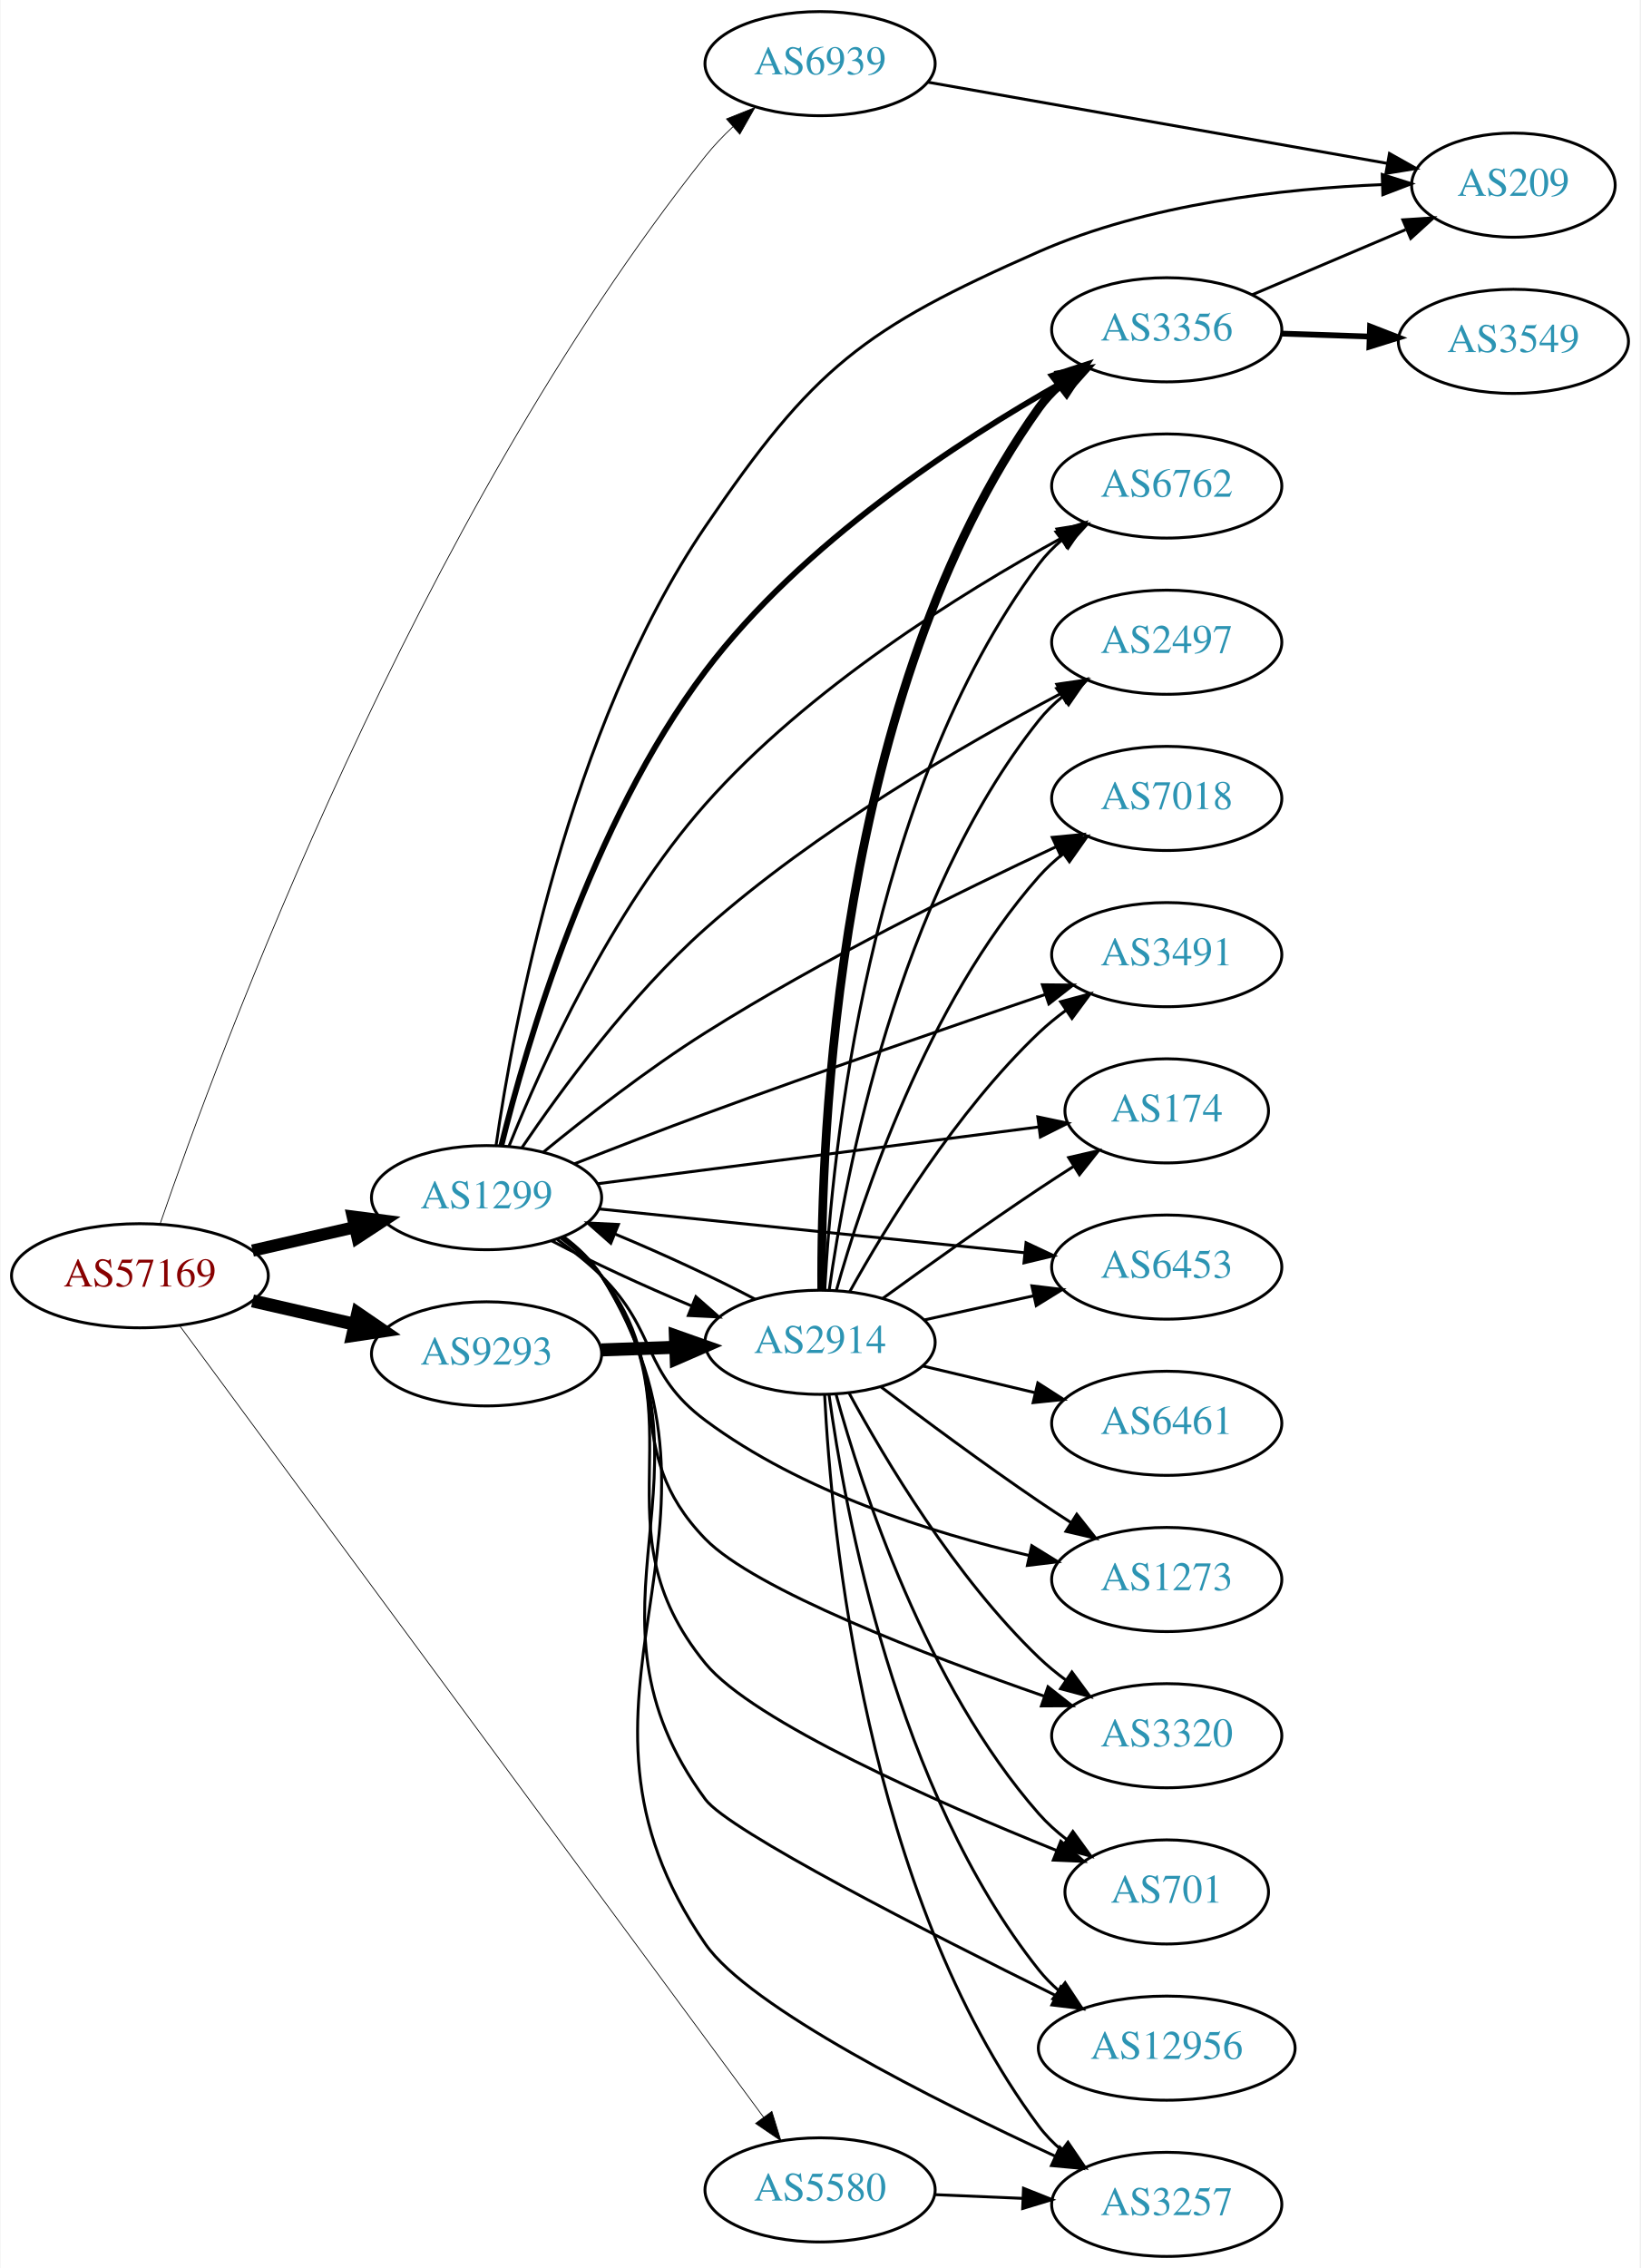
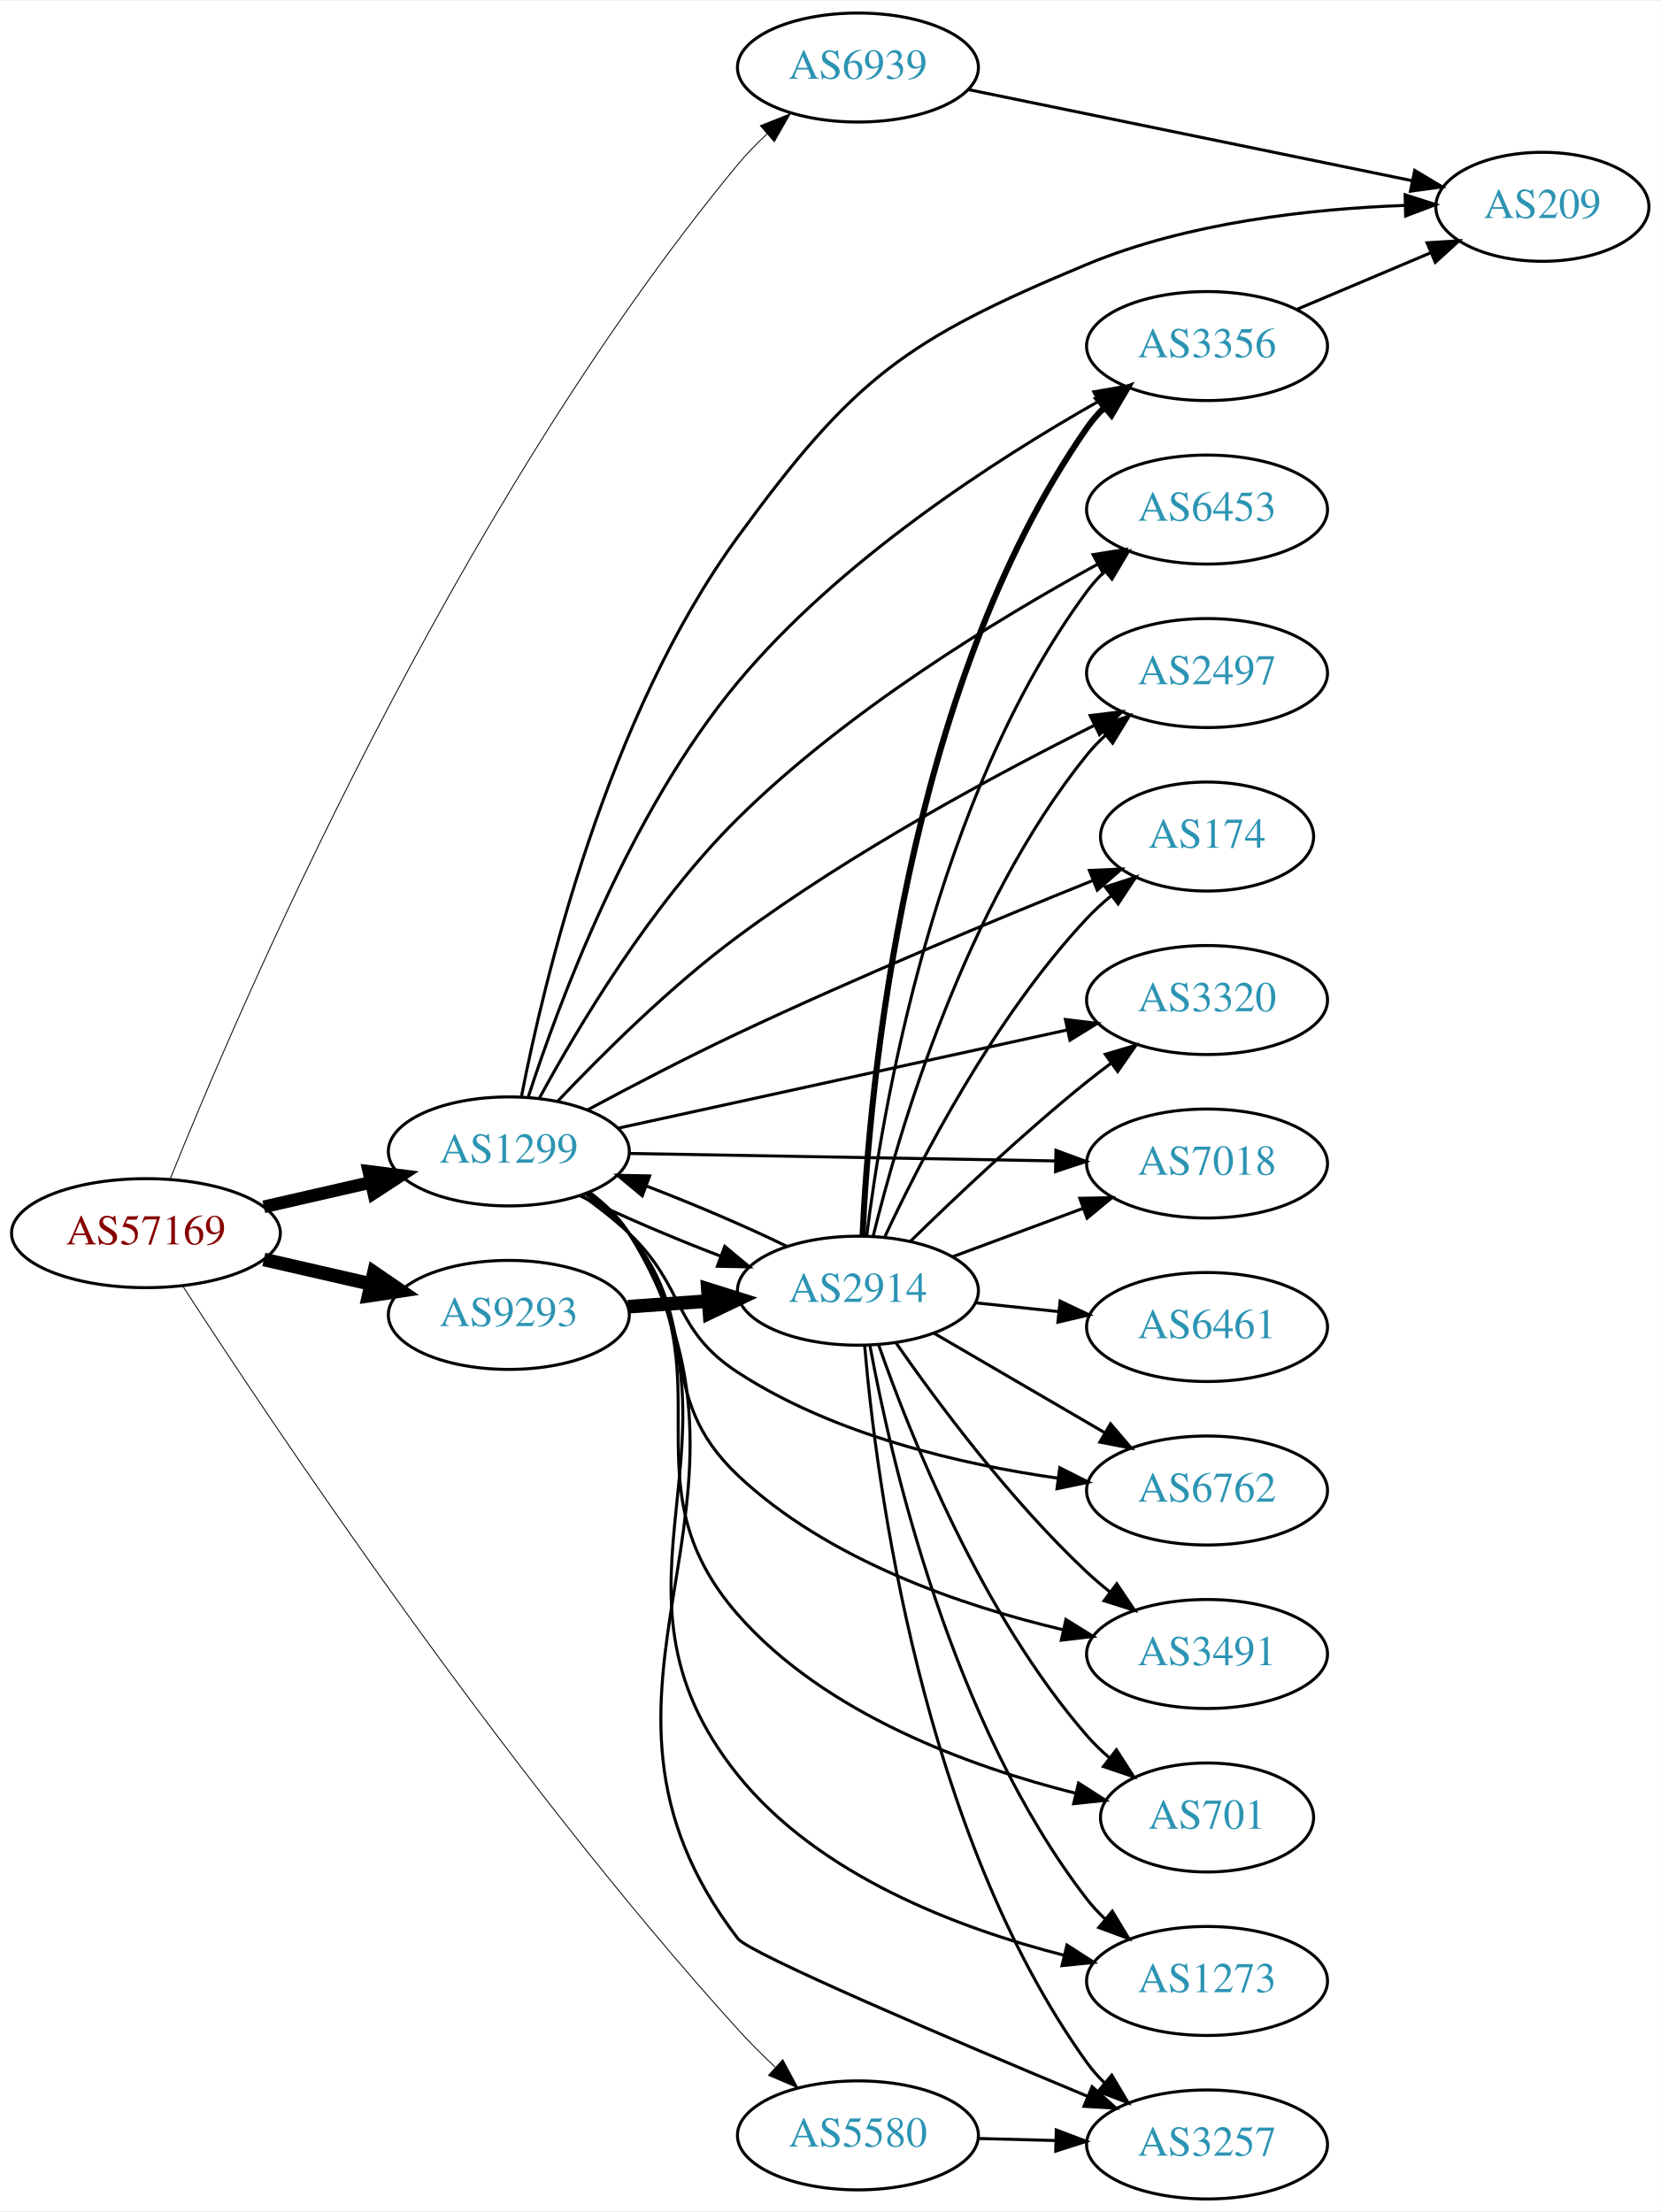
- <svg xmlns="http://www.w3.org/2000/svg" xmlns:xlink="http://www.w3.org/1999/xlink" width="567pt" height="784pt" viewBox="0.00 0.00 566.66 784.00">
-   <g id="graph0" class="graph" transform="scale(1 1) rotate(0) translate(4 780)">
-     <polygon fill="white" stroke="none" points="-4,4 -4,-780 562.663,-780 562.663,4 -4,4" />
+ <svg xmlns="http://www.w3.org/2000/svg" xmlns:xlink="http://www.w3.org/1999/xlink" width="548pt" height="730pt" viewBox="0.00 0.00 548.46 730.00">
+   <g id="graph0" class="graph" transform="scale(1 1) rotate(0) translate(4 726)">
+     <polygon fill="white" stroke="none" points="-4,4 -4,-726 544.465,-726 544.465,4 -4,4" />
    <g id="node1" class="node">
      <g id="a_node1">
        <a xlink:href="/asn/57169" xlink:title="AS57169 ~ EDIS GmbH [AT]">
-           <ellipse fill="#ffffff" stroke="black" cx="44.196" cy="-339" rx="44.393" ry="18" />
-           <text text-anchor="middle" x="44.196" y="-335.3" font-family="Times,serif" font-size="14.00" fill="#880000">AS57169</text>
+           <ellipse fill="#ffffff" stroke="black" cx="44.196" cy="-319" rx="44.393" ry="18" />
+           <text text-anchor="middle" x="44.196" y="-315.3" font-family="Times,serif" font-size="14.00" fill="#880000">AS57169</text>
        </a>
      </g>
    </g>
    <g id="node2" class="node">
      <g id="a_node2">
        <a xlink:href="/asn/1299" xlink:title="AS1299 ~ Telia Carrier [EU]">
-           <ellipse fill="#ffffff" stroke="black" cx="164.039" cy="-366" rx="39.794" ry="18" />
-           <text text-anchor="middle" x="164.039" y="-362.3" font-family="Times,serif" font-size="14.00" fill="#2c94b3">AS1299</text>
+           <ellipse fill="#ffffff" stroke="black" cx="164.039" cy="-346" rx="39.794" ry="18" />
+           <text text-anchor="middle" x="164.039" y="-342.3" font-family="Times,serif" font-size="14.00" fill="#2c94b3">AS1299</text>
        </a>
      </g>
    </g>
    <g id="edge1" class="edge">
-       <path fill="none" stroke="black" stroke-width="4.235" d="M83.131,-347.692C94.371,-350.267 106.784,-353.111 118.407,-355.774" />
-       <polygon fill="black" stroke="black" stroke-width="4.235" points="117.794,-359.435 128.369,-358.057 119.449,-352.211 117.794,-359.435" />
+       <path fill="none" stroke="black" stroke-width="4.2" d="M83.131,-327.692C94.371,-330.267 106.784,-333.111 118.407,-335.774" />
+       <polygon fill="black" stroke="black" stroke-width="4.2" points="117.801,-339.405 128.369,-338.057 119.442,-332.241 117.801,-339.405" />
    </g>
    <g id="node3" class="node">
      <g id="a_node3">
-         <a xlink:href="/asn/5580" xlink:title="AS5580 ~ Hibernia Networks (Netherlands) BV [NL]">
-           <ellipse fill="#ffffff" stroke="black" cx="279.332" cy="-23" rx="39.794" ry="18" />
-           <text text-anchor="middle" x="279.332" y="-19.3" font-family="Times,serif" font-size="14.00" fill="#2c94b3">AS5580</text>
+         <a xlink:href="/asn/5580" xlink:title="AS5580 ~ GTT Netherlands B.V. [NL]">
+           <ellipse fill="#ffffff" stroke="black" cx="279.332" cy="-21" rx="39.794" ry="18" />
+           <text text-anchor="middle" x="279.332" y="-17.3" font-family="Times,serif" font-size="14.00" fill="#2c94b3">AS5580</text>
        </a>
      </g>
    </g>
    <g id="edge2" class="edge">
-       <path fill="none" stroke="black" stroke-width="0.265" d="M58.062,-321.56C97.083,-268.671 214.201,-109.925 259.84,-48.065" />
-       <polygon fill="black" stroke="black" stroke-width="0.265" points="262.669,-50.125 265.789,-40 257.036,-45.969 262.669,-50.125" />
+       <path fill="none" stroke="black" stroke-width="0.3" d="M56.385,-301.484C84.594,-257.895 161.929,-141.877 239.685,-56 243.482,-51.806 247.729,-47.574 251.979,-43.572" />
+       <polygon fill="black" stroke="black" stroke-width="0.3" points="254.51,-46.001 259.537,-36.675 249.791,-40.83 254.51,-46.001" />
    </g>
    <g id="node4" class="node">
      <g id="a_node4">
        <a xlink:href="/asn/6939" xlink:title="AS6939 ~ Hurricane Electric LLC [US]">
-           <ellipse fill="#ffffff" stroke="black" cx="279.332" cy="-758" rx="39.794" ry="18" />
-           <text text-anchor="middle" x="279.332" y="-754.3" font-family="Times,serif" font-size="14.00" fill="#2c94b3">AS6939</text>
+           <ellipse fill="#ffffff" stroke="black" cx="279.332" cy="-704" rx="39.794" ry="18" />
+           <text text-anchor="middle" x="279.332" y="-700.3" font-family="Times,serif" font-size="14.00" fill="#2c94b3">AS6939</text>
        </a>
      </g>
    </g>
    <g id="edge3" class="edge">
-       <path fill="none" stroke="black" stroke-width="0.265" d="M51.229,-357.073C71.209,-415.13 139.684,-600.409 239.685,-726 242.508,-729.546 245.78,-732.972 249.202,-736.181" />
-       <polygon fill="black" stroke="black" stroke-width="0.265" points="246.979,-738.886 256.816,-742.821 251.58,-733.61 246.979,-738.886" />
+       <path fill="none" stroke="black" stroke-width="0.3" d="M52.23,-336.956C74.13,-391.422 145.326,-557.996 239.685,-672 242.575,-675.492 245.887,-678.886 249.329,-682.078" />
+       <polygon fill="black" stroke="black" stroke-width="0.3" points="247.116,-684.791 256.962,-688.703 251.704,-679.505 247.116,-684.791" />
    </g>
    <g id="node5" class="node">
      <g id="a_node5">
        <a xlink:href="/asn/9293" xlink:title="AS9293 ~ NTT Com Asia Limited [HK]">
-           <ellipse fill="#ffffff" stroke="black" cx="164.039" cy="-312" rx="39.794" ry="18" />
-           <text text-anchor="middle" x="164.039" y="-308.3" font-family="Times,serif" font-size="14.00" fill="#2c94b3">AS9293</text>
+           <ellipse fill="#ffffff" stroke="black" cx="164.039" cy="-292" rx="39.794" ry="18" />
+           <text text-anchor="middle" x="164.039" y="-288.3" font-family="Times,serif" font-size="14.00" fill="#2c94b3">AS9293</text>
        </a>
      </g>
    </g>
    <g id="edge4" class="edge">
-       <path fill="none" stroke="black" stroke-width="4.5" d="M83.131,-330.308C94.371,-327.733 106.784,-324.889 118.407,-322.226" />
-       <polygon fill="black" stroke="black" stroke-width="4.5" points="119.501,-326.015 128.369,-319.943 117.742,-318.339 119.501,-326.015" />
+       <path fill="none" stroke="black" stroke-width="4.5" d="M83.131,-310.308C94.371,-307.733 106.784,-304.889 118.407,-302.226" />
+       <polygon fill="black" stroke="black" stroke-width="4.5" points="119.501,-306.015 128.369,-299.943 117.742,-298.339 119.501,-306.015" />
    </g>
    <g id="node6" class="node">
      <g id="a_node6">
-         <a xlink:href="/asn/174" xlink:title="AS174 ~ Cogent Communications [US]">
-           <ellipse fill="#ffffff" stroke="black" cx="399.174" cy="-396" rx="35.194" ry="18" />
-           <text text-anchor="middle" x="399.174" y="-392.3" font-family="Times,serif" font-size="14.00" fill="#2c94b3">AS174</text>
+         <a xlink:href="/asn/2914" xlink:title="AS2914 ~ NTT America, Inc. [US]">
+           <ellipse fill="#ffffff" stroke="black" cx="279.332" cy="-300" rx="39.794" ry="18" />
+           <text text-anchor="middle" x="279.332" y="-296.3" font-family="Times,serif" font-size="14.00" fill="#2c94b3">AS2914</text>
        </a>
      </g>
    </g>
    <g id="edge5" class="edge">
-       <path fill="none" stroke="black" d="M202.496,-370.82C244.083,-376.172 311.107,-384.796 354.903,-390.432" />
-       <polygon fill="black" stroke="black" points="354.598,-393.921 364.963,-391.726 355.492,-386.979 354.598,-393.921" />
+       <path fill="none" stroke="black" d="M187.422,-331.408C200.666,-324.922 217.912,-317.55 233.819,-311.463" />
+       <polygon fill="black" stroke="black" points="235.352,-314.627 243.502,-307.858 232.91,-308.067 235.352,-314.627" />
    </g>
    <g id="node7" class="node">
      <g id="a_node7">
-         <a xlink:href="/asn/6453" xlink:title="AS6453 ~ TATA COMMUNICATIONS (AMERICA) INC [US]">
-           <ellipse fill="#ffffff" stroke="black" cx="399.174" cy="-342" rx="39.794" ry="18" />
-           <text text-anchor="middle" x="399.174" y="-338.3" font-family="Times,serif" font-size="14.00" fill="#2c94b3">AS6453</text>
+         <a xlink:href="/asn/6762" xlink:title="AS6762 ~ TELECOM ITALIA SPARKLE S.p.A. [IT]">
+           <ellipse fill="#ffffff" stroke="black" cx="394.625" cy="-234" rx="39.794" ry="18" />
+           <text text-anchor="middle" x="394.625" y="-230.3" font-family="Times,serif" font-size="14.00" fill="#2c94b3">AS6762</text>
        </a>
      </g>
    </g>
    <g id="edge6" class="edge">
-       <path fill="none" stroke="black" d="M202.755,-362.117C242.842,-357.991 306.351,-351.453 350.026,-346.957" />
-       <polygon fill="black" stroke="black" points="350.536,-350.423 360.125,-345.917 349.819,-343.459 350.536,-350.423" />
+       <path fill="none" stroke="black" d="M187.981,-331.647C193.375,-327.828 198.931,-323.503 203.685,-319 222.533,-301.147 217.933,-287.172 239.685,-273 271.368,-252.358 313.289,-242.64 345.384,-238.066" />
+       <polygon fill="black" stroke="black" points="345.971,-241.519 355.433,-236.754 345.064,-234.578 345.971,-241.519" />
    </g>
    <g id="node8" class="node">
      <g id="a_node8">
-         <a xlink:href="/asn/1273" xlink:title="AS1273 ~ Vodafone Group PLC [EU]">
-           <ellipse fill="#ffffff" stroke="black" cx="399.174" cy="-234" rx="39.794" ry="18" />
-           <text text-anchor="middle" x="399.174" y="-230.3" font-family="Times,serif" font-size="14.00" fill="#2c94b3">AS1273</text>
+         <a xlink:href="/asn/3491" xlink:title="AS3491 ~ PCCW Global, Inc. [US]">
+           <ellipse fill="#ffffff" stroke="black" cx="394.625" cy="-180" rx="39.794" ry="18" />
+           <text text-anchor="middle" x="394.625" y="-176.3" font-family="Times,serif" font-size="14.00" fill="#2c94b3">AS3491</text>
        </a>
      </g>
    </g>
    <g id="edge7" class="edge">
-       <path fill="none" stroke="black" d="M188.515,-351.493C193.775,-347.739 199.139,-343.482 203.685,-339 223.185,-319.775 217.728,-305.362 239.685,-289 272.808,-264.318 317.875,-250.103 351.486,-242.333" />
-       <polygon fill="black" stroke="black" points="352.509,-245.692 361.523,-240.124 351.004,-238.855 352.509,-245.692" />
+       <path fill="none" stroke="black" d="M189.603,-331.83C194.698,-328.115 199.716,-323.79 203.685,-319 228.561,-288.977 211.343,-265.775 239.685,-239 269.287,-211.035 313.536,-195.93 347.007,-188.029" />
+       <polygon fill="black" stroke="black" points="348.018,-191.389 357.02,-185.802 346.499,-184.556 348.018,-191.389" />
    </g>
    <g id="node9" class="node">
      <g id="a_node9">
-         <a xlink:href="/asn/3356" xlink:title="AS3356 ~ Level 3 Parent, LLC [US]">
-           <ellipse fill="#ffffff" stroke="black" cx="399.174" cy="-666" rx="39.794" ry="18" />
-           <text text-anchor="middle" x="399.174" y="-662.3" font-family="Times,serif" font-size="14.00" fill="#2c94b3">AS3356</text>
+         <a xlink:href="/asn/701" xlink:title="AS701 ~ UUNET [US]">
+           <ellipse fill="#ffffff" stroke="black" cx="394.625" cy="-126" rx="35.194" ry="18" />
+           <text text-anchor="middle" x="394.625" y="-122.3" font-family="Times,serif" font-size="14.00" fill="#2c94b3">AS701</text>
        </a>
      </g>
    </g>
    <g id="edge8" class="edge">
-       <path fill="none" stroke="black" stroke-width="2" d="M169.167,-384.079C177.73,-418.65 200.01,-495.366 239.685,-548 273.046,-592.258 327.423,-627.651 363.003,-647.742" />
-       <polygon fill="black" stroke="black" stroke-width="2" points="361.618,-650.976 372.062,-652.757 365.008,-644.852 361.618,-650.976" />
+       <path fill="none" stroke="black" d="M190.131,-332.237C195.199,-328.501 200.073,-324.064 203.685,-319 237.508,-271.587 201.313,-236.813 239.685,-193 268.524,-160.072 316.503,-142.72 351.241,-134.001" />
+       <polygon fill="black" stroke="black" points="352.186,-137.374 361.11,-131.665 350.573,-130.562 352.186,-137.374" />
    </g>
    <g id="node10" class="node">
      <g id="a_node10">
-         <a xlink:href="/asn/701" xlink:title="AS701 ~ UUNET [US]">
-           <ellipse fill="#ffffff" stroke="black" cx="399.174" cy="-126" rx="35.194" ry="18" />
-           <text text-anchor="middle" x="399.174" y="-122.3" font-family="Times,serif" font-size="14.00" fill="#2c94b3">AS701</text>
+         <a xlink:href="/asn/1273" xlink:title="AS1273 ~ Vodafone Group PLC [EU]">
+           <ellipse fill="#ffffff" stroke="black" cx="394.625" cy="-72" rx="39.794" ry="18" />
+           <text text-anchor="middle" x="394.625" y="-68.3" font-family="Times,serif" font-size="14.00" fill="#2c94b3">AS1273</text>
        </a>
      </g>
    </g>
    <g id="edge9" class="edge">
-       <path fill="none" stroke="black" d="M190.191,-352.279C195.256,-348.541 200.113,-344.092 203.685,-339 239.099,-288.515 200.65,-252.74 239.685,-205 256.08,-184.949 319.55,-157.07 361.025,-140.353" />
-       <polygon fill="black" stroke="black" points="362.549,-143.513 370.541,-136.558 359.956,-137.012 362.549,-143.513" />
+       <path fill="none" stroke="black" d="M190.435,-332.444C195.487,-328.698 200.278,-324.204 203.685,-319 248.138,-251.11 188.871,-203.269 239.685,-140 266.328,-106.827 312.472,-89.391 347.31,-80.522" />
+       <polygon fill="black" stroke="black" points="348.356,-83.871 357.266,-78.139 346.726,-77.063 348.356,-83.871" />
    </g>
    <g id="node11" class="node">
      <g id="a_node11">
-         <a xlink:href="/asn/209" xlink:title="AS209 ~ CenturyLink Communications, LLC [US]">
-           <ellipse fill="#ffffff" stroke="black" cx="519.017" cy="-716" rx="35.194" ry="18" />
-           <text text-anchor="middle" x="519.017" y="-712.3" font-family="Times,serif" font-size="14.00" fill="#2c94b3">AS209</text>
+         <a xlink:href="/asn/6453" xlink:title="AS6453 ~ TATA COMMUNICATIONS (AMERICA) INC [US]">
+           <ellipse fill="#ffffff" stroke="black" cx="394.625" cy="-558" rx="39.794" ry="18" />
+           <text text-anchor="middle" x="394.625" y="-554.3" font-family="Times,serif" font-size="14.00" fill="#2c94b3">AS6453</text>
        </a>
      </g>
    </g>
    <g id="edge10" class="edge">
-       <path fill="none" stroke="black" d="M167.324,-384.088C173.235,-425.257 192.033,-527.813 239.685,-598 276.98,-652.932 294.21,-666.25 354.978,-693 392.796,-709.647 439.886,-714.828 473.721,-716.184" />
-       <polygon fill="black" stroke="black" points="473.669,-719.683 483.771,-716.49 473.882,-712.687 473.669,-719.683" />
+       <path fill="none" stroke="black" d="M174.104,-363.539C186.631,-386.624 210.969,-427.599 239.685,-456 275.523,-491.444 325.402,-521.824 358.56,-539.991" />
+       <polygon fill="black" stroke="black" points="356.98,-543.116 367.443,-544.786 360.305,-536.956 356.98,-543.116" />
    </g>
    <g id="node12" class="node">
      <g id="a_node12">
-         <a xlink:href="/asn/12956" xlink:title="AS12956 ~ TELXIUS [ES]">
-           <ellipse fill="#ffffff" stroke="black" cx="399.174" cy="-72" rx="44.393" ry="18" />
-           <text text-anchor="middle" x="399.174" y="-68.3" font-family="Times,serif" font-size="14.00" fill="#2c94b3">AS12956</text>
+         <a xlink:href="/asn/3356" xlink:title="AS3356 ~ Level 3 Parent, LLC [US]">
+           <ellipse fill="#ffffff" stroke="black" cx="394.625" cy="-612" rx="39.794" ry="18" />
+           <text text-anchor="middle" x="394.625" y="-608.3" font-family="Times,serif" font-size="14.00" fill="#2c94b3">AS3356</text>
        </a>
      </g>
    </g>
    <g id="edge11" class="edge">
-       <path fill="none" stroke="black" d="M190.444,-352.45C195.495,-348.703 200.283,-344.208 203.685,-339 248.542,-270.333 191.034,-224.033 239.685,-158 247.681,-147.147 316.668,-111.965 360.951,-90.106" />
-       <polygon fill="black" stroke="black" points="362.567,-93.212 369.995,-85.658 359.477,-86.931 362.567,-93.212" />
+       <path fill="none" stroke="black" d="M170.43,-363.87C180.325,-394.496 203.728,-457.872 239.685,-501 273.243,-541.25 324.522,-574.331 358.549,-593.616" />
+       <polygon fill="black" stroke="black" points="357.22,-596.881 367.66,-598.684 360.623,-590.764 357.22,-596.881" />
    </g>
    <g id="node13" class="node">
      <g id="a_node13">
-         <a xlink:href="/asn/6762" xlink:title="AS6762 ~ TELECOM ITALIA SPARKLE S.p.A. [IT]">
-           <ellipse fill="#ffffff" stroke="black" cx="399.174" cy="-612" rx="39.794" ry="18" />
-           <text text-anchor="middle" x="399.174" y="-608.3" font-family="Times,serif" font-size="14.00" fill="#2c94b3">AS6762</text>
+         <a xlink:href="/asn/2497" xlink:title="AS2497 ~ Internet Initiative Japan Inc. [JP]">
+           <ellipse fill="#ffffff" stroke="black" cx="394.625" cy="-504" rx="39.794" ry="18" />
+           <text text-anchor="middle" x="394.625" y="-500.3" font-family="Times,serif" font-size="14.00" fill="#2c94b3">AS2497</text>
        </a>
      </g>
    </g>
    <g id="edge12" class="edge">
-       <path fill="none" stroke="black" d="M171.818,-383.865C182.912,-411.452 207.022,-465.088 239.685,-502 275.138,-542.064 328.049,-574.956 362.831,-594.028" />
-       <polygon fill="black" stroke="black" points="361.232,-597.143 371.696,-598.806 364.553,-590.981 361.232,-597.143" />
+       <path fill="none" stroke="black" d="M180.324,-362.73C194.741,-377.954 217.406,-400.503 239.685,-417 277.521,-445.017 325.27,-470.688 357.477,-486.77" />
+       <polygon fill="black" stroke="black" points="356.02,-489.954 366.536,-491.245 359.12,-483.678 356.02,-489.954" />
    </g>
    <g id="node14" class="node">
      <g id="a_node14">
-         <a xlink:href="/asn/2497" xlink:title="AS2497 ~ Internet Initiative Japan Inc. [JP]">
-           <ellipse fill="#ffffff" stroke="black" cx="399.174" cy="-558" rx="39.794" ry="18" />
-           <text text-anchor="middle" x="399.174" y="-554.3" font-family="Times,serif" font-size="14.00" fill="#2c94b3">AS2497</text>
+         <a xlink:href="/asn/209" xlink:title="AS209 ~ CenturyLink Communications, LLC [US]">
+           <ellipse fill="#ffffff" stroke="black" cx="505.368" cy="-658" rx="35.194" ry="18" />
+           <text text-anchor="middle" x="505.368" y="-654.3" font-family="Times,serif" font-size="14.00" fill="#2c94b3">AS209</text>
        </a>
      </g>
    </g>
    <g id="edge13" class="edge">
-       <path fill="none" stroke="black" d="M176.219,-383.223C189.661,-403.066 213.683,-435.899 239.685,-459 277.816,-492.877 328.888,-522.483 362.624,-540.287" />
-       <polygon fill="black" stroke="black" points="361.169,-543.475 371.655,-544.989 364.402,-537.266 361.169,-543.475" />
+       <path fill="none" stroke="black" d="M168.215,-364.14C175.493,-401.686 196.204,-489.386 239.685,-549 277.992,-601.519 294.97,-614.006 354.978,-639 388.334,-652.893 429.214,-657.323 459.774,-658.458" />
+       <polygon fill="black" stroke="black" points="460.034,-661.966 470.123,-658.732 460.219,-654.969 460.034,-661.966" />
    </g>
    <g id="node15" class="node">
      <g id="a_node15">
-         <a xlink:href="/asn/7018" xlink:title="AS7018 ~ AT&amp;T Services, Inc. [US]">
-           <ellipse fill="#ffffff" stroke="black" cx="399.174" cy="-504" rx="39.794" ry="18" />
-           <text text-anchor="middle" x="399.174" y="-500.3" font-family="Times,serif" font-size="14.00" fill="#2c94b3">AS7018</text>
+         <a xlink:href="/asn/174" xlink:title="AS174 ~ Cogent Communications [US]">
+           <ellipse fill="#ffffff" stroke="black" cx="394.625" cy="-450" rx="35.194" ry="18" />
+           <text text-anchor="middle" x="394.625" y="-446.3" font-family="Times,serif" font-size="14.00" fill="#2c94b3">AS174</text>
        </a>
      </g>
    </g>
    <g id="edge14" class="edge">
-       <path fill="none" stroke="black" d="M183.688,-381.746C198.391,-393.782 219.682,-410.395 239.685,-423 279.54,-448.115 328.133,-472.043 360.922,-487.291" />
-       <polygon fill="black" stroke="black" points="359.6,-490.536 370.147,-491.546 362.532,-484.179 359.6,-490.536" />
+       <path fill="none" stroke="black" d="M190.004,-359.697C204.386,-367.422 222.888,-377.082 239.685,-385 279.11,-403.584 325.28,-422.743 356.699,-435.401" />
+       <polygon fill="black" stroke="black" points="355.771,-438.799 366.355,-439.273 358.376,-432.302 355.771,-438.799" />
    </g>
    <g id="node16" class="node">
      <g id="a_node16">
-         <a xlink:href="/asn/2914" xlink:title="AS2914 ~ NTT America, Inc. [US]">
-           <ellipse fill="#ffffff" stroke="black" cx="279.332" cy="-316" rx="39.794" ry="18" />
-           <text text-anchor="middle" x="279.332" y="-312.3" font-family="Times,serif" font-size="14.00" fill="#2c94b3">AS2914</text>
+         <a xlink:href="/asn/3320" xlink:title="AS3320 ~ DTAG [DE]">
+           <ellipse fill="#ffffff" stroke="black" cx="394.625" cy="-396" rx="39.794" ry="18" />
+           <text text-anchor="middle" x="394.625" y="-392.3" font-family="Times,serif" font-size="14.00" fill="#2c94b3">AS3320</text>
        </a>
      </g>
    </g>
    <g id="edge15" class="edge">
-       <path fill="none" stroke="black" d="M186.615,-351.043C200.247,-343.839 218.345,-335.468 234.862,-328.6" />
-       <polygon fill="black" stroke="black" points="236.406,-331.75 244.358,-324.749 233.776,-325.263 236.406,-331.75" />
+       <path fill="none" stroke="black" d="M200.254,-353.703C240.022,-362.401 304.841,-376.58 348.342,-386.095" />
+       <polygon fill="black" stroke="black" points="347.852,-389.571 358.369,-388.288 349.348,-382.732 347.852,-389.571" />
    </g>
    <g id="node17" class="node">
      <g id="a_node17">
-         <a xlink:href="/asn/3491" xlink:title="AS3491 ~ PCCW Global, Inc. [US]">
-           <ellipse fill="#ffffff" stroke="black" cx="399.174" cy="-450" rx="39.794" ry="18" />
-           <text text-anchor="middle" x="399.174" y="-446.3" font-family="Times,serif" font-size="14.00" fill="#2c94b3">AS3491</text>
+         <a xlink:href="/asn/7018" xlink:title="AS7018 ~ AT&amp;T Services, Inc. [US]">
+           <ellipse fill="#ffffff" stroke="black" cx="394.625" cy="-342" rx="39.794" ry="18" />
+           <text text-anchor="middle" x="394.625" y="-338.3" font-family="Times,serif" font-size="14.00" fill="#2c94b3">AS7018</text>
        </a>
      </g>
    </g>
    <g id="edge16" class="edge">
-       <path fill="none" stroke="black" d="M194.371,-377.681C208.091,-383.071 224.678,-389.483 239.685,-395 279.447,-409.617 325.189,-425.38 357.28,-436.267" />
-       <polygon fill="black" stroke="black" points="356.185,-439.591 366.78,-439.482 358.43,-432.961 356.185,-439.591" />
+       <path fill="none" stroke="black" d="M203.815,-345.321C242.647,-344.642 302.531,-343.594 344.629,-342.857" />
+       <polygon fill="black" stroke="black" points="344.721,-346.356 354.658,-342.682 344.598,-339.357 344.721,-346.356" />
    </g>
    <g id="node18" class="node">
      <g id="a_node18">
-         <a xlink:href="/asn/3320" xlink:title="AS3320 ~ DTAG [DE]">
-           <ellipse fill="#ffffff" stroke="black" cx="399.174" cy="-180" rx="39.794" ry="18" />
-           <text text-anchor="middle" x="399.174" y="-176.3" font-family="Times,serif" font-size="14.00" fill="#2c94b3">AS3320</text>
+         <a xlink:href="/asn/3257" xlink:title="AS3257 ~ GTT [DE]">
+           <ellipse fill="#ffffff" stroke="black" cx="394.625" cy="-18" rx="39.794" ry="18" />
+           <text text-anchor="middle" x="394.625" y="-14.3" font-family="Times,serif" font-size="14.00" fill="#2c94b3">AS3257</text>
        </a>
      </g>
    </g>
    <g id="edge17" class="edge">
-       <path fill="none" stroke="black" d="M189.768,-351.964C194.855,-348.242 199.828,-343.88 203.685,-339 230.655,-304.877 209.373,-279.192 239.685,-248 256.637,-230.557 315.911,-207.864 356.958,-193.612" />
-       <polygon fill="black" stroke="black" points="358.126,-196.911 366.447,-190.354 355.853,-190.291 358.126,-196.911" />
+       <path fill="none" stroke="black" d="M190.611,-332.557C195.654,-328.804 200.396,-324.28 203.685,-319 259.091,-230.062 175.932,-169.159 239.685,-86 243.484,-81.045 310.859,-52.383 355.204,-33.887" />
+       <polygon fill="black" stroke="black" points="356.672,-37.067 364.559,-29.993 353.982,-30.604 356.672,-37.067" />
+     </g>
+     <g id="edge18" class="edge">
+       <path fill="none" stroke="black" d="M319.004,-19.976C327.207,-19.759 335.971,-19.527 344.503,-19.301" />
+       <polygon fill="black" stroke="black" points="344.838,-22.793 354.742,-19.03 344.653,-15.796 344.838,-22.793" />
+     </g>
+     <g id="edge19" class="edge">
+       <path fill="none" stroke="black" d="M315.831,-696.711C355.612,-688.543 420.055,-675.312 462.324,-666.633" />
+       <polygon fill="black" stroke="black" points="463.21,-670.024 472.302,-664.584 461.802,-663.167 463.21,-670.024" />
+     </g>
+     <g id="edge20" class="edge">
+       <path fill="none" stroke="black" stroke-width="4.5" d="M203.394,-294.708C211.884,-295.308 220.988,-295.951 229.822,-296.575" />
+       <polygon fill="black" stroke="black" stroke-width="4.5" points="229.763,-300.518 240.015,-297.294 230.317,-292.662 229.763,-300.518" />
+     </g>
+     <g id="edge21" class="edge">
+       <path fill="none" stroke="black" d="M255.851,-314.64C242.636,-321.107 225.46,-328.447 209.607,-334.516" />
+       <polygon fill="black" stroke="black" points="208.104,-331.341 199.955,-338.111 210.547,-337.9 208.104,-331.341" />
+     </g>
+     <g id="edge26" class="edge">
+       <path fill="none" stroke="black" d="M304.358,-286.003C320.73,-276.465 342.618,-263.715 360.622,-253.226" />
+       <polygon fill="black" stroke="black" points="362.754,-256.035 369.633,-247.977 359.23,-249.986 362.754,-256.035" />
+     </g>
+     <g id="edge23" class="edge">
+       <path fill="none" stroke="black" d="M291.97,-282.659C305.657,-263.001 329.73,-230.621 354.978,-207 357.369,-204.763 359.956,-202.566 362.62,-200.451" />
+       <polygon fill="black" stroke="black" points="364.808,-203.186 370.721,-194.395 360.616,-197.579 364.808,-203.186" />
+     </g>
+     <g id="edge30" class="edge">
+       <path fill="none" stroke="black" d="M286.19,-282.052C296.475,-252.576 320.057,-193.185 354.978,-153 357.179,-150.467 359.667,-148.053 362.292,-145.784" />
+       <polygon fill="black" stroke="black" points="364.695,-148.349 370.435,-139.443 360.394,-142.826 364.695,-148.349" />
+     </g>
+     <g id="edge33" class="edge">
+       <path fill="none" stroke="black" d="M283.302,-281.85C290.197,-244.321 310.23,-156.862 354.978,-99 356.762,-96.694 358.798,-94.506 360.981,-92.449" />
+       <polygon fill="black" stroke="black" points="363.337,-95.043 368.818,-85.976 358.879,-89.646 363.337,-95.043" />
+     </g>
+     <g id="edge25" class="edge">
+       <path fill="none" stroke="black" d="M282.213,-317.974C287.317,-359.329 304.607,-462.888 354.978,-531 356.712,-533.344 358.711,-535.559 360.869,-537.635" />
+       <polygon fill="black" stroke="black" points="358.742,-540.418 368.66,-544.144 363.23,-535.046 358.742,-540.418" />
+     </g>
+     <g id="edge22" class="edge">
+       <path fill="none" stroke="black" stroke-width="2" d="M280.852,-318.126C283.057,-366.047 294.595,-498.342 354.978,-585 356.645,-587.392 358.596,-589.642 360.721,-591.742" />
+       <polygon fill="black" stroke="black" stroke-width="2" points="358.558,-594.496 368.448,-598.295 363.086,-589.158 358.558,-594.496" />
+     </g>
+     <g id="edge28" class="edge">
+       <path fill="none" stroke="black" d="M284.38,-318.054C292.743,-352.154 314.608,-427.082 354.978,-477 356.812,-479.267 358.883,-481.426 361.091,-483.463" />
+       <polygon fill="black" stroke="black" points="359.015,-486.287 368.975,-489.899 363.442,-480.864 359.015,-486.287" />
+     </g>
+     <g id="edge31" class="edge">
+       <path fill="none" stroke="black" d="M288.228,-317.837C300.085,-343.243 324.395,-390.383 354.978,-423 357.403,-425.586 360.113,-428.07 362.944,-430.412" />
+       <polygon fill="black" stroke="black" points="361.018,-433.345 371.099,-436.605 365.252,-427.77 361.018,-433.345" />
+     </g>
+     <g id="edge27" class="edge">
+       <path fill="none" stroke="black" d="M296.646,-316.297C311.392,-330.726 333.948,-352.065 354.978,-369 357.528,-371.053 360.225,-373.124 362.96,-375.157" />
+       <polygon fill="black" stroke="black" points="361.016,-378.071 371.173,-381.086 365.113,-372.395 361.016,-378.071" />
+     </g>
+     <g id="edge29" class="edge">
+       <path fill="none" stroke="black" d="M310.692,-311.255C323.899,-316.151 339.556,-321.956 353.689,-327.195" />
+       <polygon fill="black" stroke="black" points="352.587,-330.519 363.18,-330.714 355.021,-323.956 352.587,-330.519" />
+     </g>
+     <g id="edge32" class="edge">
+       <path fill="none" stroke="black" d="M281.553,-281.845C285.348,-237.406 300.216,-121.243 354.978,-45 356.679,-42.632 358.655,-40.4 360.797,-38.312" />
+       <polygon fill="black" stroke="black" points="363.159,-40.898 368.556,-31.781 358.652,-35.543 363.159,-40.898" />
    </g>
    <g id="node19" class="node">
      <g id="a_node19">
-         <a xlink:href="/asn/3257" xlink:title="AS3257 ~ GTT [DE]">
-           <ellipse fill="#ffffff" stroke="black" cx="399.174" cy="-18" rx="39.794" ry="18" />
-           <text text-anchor="middle" x="399.174" y="-14.3" font-family="Times,serif" font-size="14.00" fill="#2c94b3">AS3257</text>
-         </a>
-       </g>
-     </g>
-     <g id="edge18" class="edge">
-       <path fill="none" stroke="black" d="M190.606,-352.553C195.649,-348.801 200.393,-344.278 203.685,-339 258.684,-250.844 180.633,-193.494 239.685,-108 254.826,-86.08 318.617,-54.059 360.508,-34.708" />
-       <polygon fill="black" stroke="black" points="362.228,-37.77 369.865,-30.427 359.316,-31.404 362.228,-37.77" />
-     </g>
-     <g id="edge21" class="edge">
-       <path fill="none" stroke="black" d="M318.918,-21.363C328.684,-20.948 339.301,-20.498 349.495,-20.065" />
-       <polygon fill="black" stroke="black" points="349.659,-23.562 359.501,-19.641 349.362,-16.568 349.659,-23.562" />
-     </g>
-     <g id="edge22" class="edge">
-       <path fill="none" stroke="black" d="M316.431,-751.621C359.081,-744.085 429.958,-731.56 475.302,-723.548" />
-       <polygon fill="black" stroke="black" points="476.169,-726.949 485.408,-721.762 474.951,-720.056 476.169,-726.949" />
-     </g>
-     <g id="edge23" class="edge">
-       <path fill="none" stroke="black" stroke-width="4.5" d="M203.711,-313.365C211.914,-313.655 220.678,-313.964 229.21,-314.266" />
-       <polygon fill="black" stroke="black" stroke-width="4.5" points="229.316,-318.209 239.449,-314.627 229.594,-310.339 229.316,-318.209" />
-     </g>
-     <g id="edge20" class="edge">
-       <path fill="none" stroke="black" d="M428.701,-678.104C444.644,-684.868 464.677,-693.368 481.727,-700.603" />
-       <polygon fill="black" stroke="black" points="480.796,-704.009 491.368,-704.693 483.53,-697.565 480.796,-704.009" />
-     </g>
-     <g id="node20" class="node">
-       <g id="a_node20">
-         <a xlink:href="/asn/3549" xlink:title="AS3549 ~ Level 3 Parent, LLC [US]">
-           <ellipse fill="#ffffff" stroke="black" cx="519.017" cy="-662" rx="39.794" ry="18" />
-           <text text-anchor="middle" x="519.017" y="-658.3" font-family="Times,serif" font-size="14.00" fill="#2c94b3">AS3549</text>
-         </a>
-       </g>
-     </g>
-     <g id="edge19" class="edge">
-       <path fill="none" stroke="black" stroke-width="2" d="M438.76,-664.69C448.527,-664.359 459.143,-663.998 469.337,-663.652" />
-       <polygon fill="black" stroke="black" stroke-width="2" points="469.468,-667.15 479.344,-663.313 469.231,-660.154 469.468,-667.15" />
-     </g>
-     <g id="edge36" class="edge">
-       <path fill="none" stroke="black" d="M256.856,-330.904C243.222,-338.114 225.092,-346.503 208.544,-353.385" />
-       <polygon fill="black" stroke="black" points="206.982,-350.242 199.03,-357.244 209.613,-356.729 206.982,-350.242" />
-     </g>
-     <g id="edge33" class="edge">
-       <path fill="none" stroke="black" d="M301.018,-331.181C315.875,-341.963 336.464,-356.657 354.978,-369 358.807,-371.553 362.863,-374.183 366.897,-376.754" />
-       <polygon fill="black" stroke="black" points="365.268,-379.864 375.595,-382.234 369,-373.942 365.268,-379.864" />
-     </g>
-     <g id="edge27" class="edge">
-       <path fill="none" stroke="black" d="M315.369,-323.73C327.254,-326.353 340.699,-329.319 353.246,-332.087" />
-       <polygon fill="black" stroke="black" points="352.549,-335.518 363.068,-334.254 354.057,-328.682 352.549,-335.518" />
+         <a xlink:href="/asn/6461" xlink:title="AS6461 ~ Zayo Bandwidth [US]">
+           <ellipse fill="#ffffff" stroke="black" cx="394.625" cy="-288" rx="39.794" ry="18" />
+           <text text-anchor="middle" x="394.625" y="-284.3" font-family="Times,serif" font-size="14.00" fill="#2c94b3">AS6461</text>
+         </a>
+       </g>
+     </g>
+     <g id="edge24" class="edge">
+       <path fill="none" stroke="black" d="M318.057,-296.004C326.849,-295.073 336.328,-294.069 345.503,-293.097" />
+       <polygon fill="black" stroke="black" points="346.102,-296.553 355.678,-292.019 345.365,-289.592 346.102,-296.553" />
    </g>
    <g id="edge34" class="edge">
-       <path fill="none" stroke="black" d="M300.308,-300.636C315.172,-289.364 336.071,-273.847 354.978,-261 358.517,-258.596 362.26,-256.136 366.005,-253.727" />
-       <polygon fill="black" stroke="black" points="368.075,-256.559 374.65,-248.251 364.329,-250.646 368.075,-256.559" />
-     </g>
-     <g id="edge32" class="edge">
-       <path fill="none" stroke="black" stroke-width="3" d="M279.897,-334.008C279.523,-386.289 284.787,-540.606 354.978,-639 356.981,-641.808 359.376,-644.387 361.998,-646.741" />
-       <polygon fill="black" stroke="black" stroke-width="3" points="360.303,-649.851 370.375,-653.137 364.55,-644.287 360.303,-649.851" />
-     </g>
-     <g id="edge24" class="edge">
-       <path fill="none" stroke="black" d="M284.875,-297.943C293.735,-265.696 315.948,-197.428 354.978,-153 357.802,-149.786 361.101,-146.822 364.594,-144.13" />
-       <polygon fill="black" stroke="black" points="366.728,-146.909 372.968,-138.347 362.751,-141.149 366.728,-146.909" />
-     </g>
-     <g id="edge29" class="edge">
-       <path fill="none" stroke="black" d="M282.406,-298.047C287.811,-258.246 305.513,-161.214 354.978,-99 357.015,-96.439 359.365,-94.054 361.895,-91.848" />
-       <polygon fill="black" stroke="black" points="364.051,-94.606 369.895,-85.769 359.815,-89.032 364.051,-94.606" />
-     </g>
-     <g id="edge25" class="edge">
-       <path fill="none" stroke="black" d="M280.961,-334.296C283.425,-380.785 295.53,-505.392 354.978,-585 357.227,-588.012 359.92,-590.767 362.847,-593.269" />
-       <polygon fill="black" stroke="black" points="360.878,-596.167 370.999,-599.3 365.042,-590.539 360.878,-596.167" />
-     </g>
-     <g id="edge35" class="edge">
-       <path fill="none" stroke="black" d="M282.495,-334.087C288.042,-373.707 305.956,-469.524 354.978,-531 357.321,-533.939 360.077,-536.646 363.044,-539.117" />
-       <polygon fill="black" stroke="black" points="361.11,-542.039 371.251,-545.106 365.236,-536.384 361.11,-542.039" />
-     </g>
-     <g id="edge26" class="edge">
-       <path fill="none" stroke="black" d="M284.934,-333.835C293.886,-365.685 316.241,-433.112 354.978,-477 357.465,-479.818 360.317,-482.444 363.344,-484.865" />
-       <polygon fill="black" stroke="black" points="361.463,-487.822 371.635,-490.784 365.53,-482.125 361.463,-487.822" />
-     </g>
-     <g id="edge37" class="edge">
-       <path fill="none" stroke="black" d="M289.61,-333.543C302.195,-356.172 326.415,-395.844 354.978,-423 357.852,-425.733 361.045,-428.336 364.356,-430.773" />
-       <polygon fill="black" stroke="black" points="362.482,-433.73 372.719,-436.461 366.419,-427.943 362.482,-433.73" />
-     </g>
-     <g id="edge28" class="edge">
-       <path fill="none" stroke="black" d="M289.321,-298.512C301.764,-275.516 326.009,-234.782 354.978,-207 357.84,-204.255 361.025,-201.643 364.332,-199.202" />
-       <polygon fill="black" stroke="black" points="366.396,-202.031 372.689,-193.507 362.454,-196.247 366.396,-202.031" />
-     </g>
-     <g id="edge31" class="edge">
-       <path fill="none" stroke="black" d="M280.904,-297.911C283.234,-251.352 295.05,-125.411 354.978,-45 357.224,-41.986 359.915,-39.229 362.841,-36.726" />
-       <polygon fill="black" stroke="black" points="365.036,-39.456 370.992,-30.694 360.871,-33.83 365.036,-39.456" />
-     </g>
-     <g id="node21" class="node">
-       <g id="a_node21">
-         <a xlink:href="/asn/6461" xlink:title="AS6461 ~ Zayo Bandwidth [US]">
-           <ellipse fill="#ffffff" stroke="black" cx="399.174" cy="-288" rx="39.794" ry="18" />
-           <text text-anchor="middle" x="399.174" y="-284.3" font-family="Times,serif" font-size="14.00" fill="#2c94b3">AS6461</text>
-         </a>
-       </g>
-     </g>
-     <g id="edge30" class="edge">
-       <path fill="none" stroke="black" d="M314.733,-307.826C326.848,-304.947 340.646,-301.669 353.485,-298.618" />
-       <polygon fill="black" stroke="black" points="354.606,-301.95 363.526,-296.233 352.987,-295.139 354.606,-301.95" />
+       <path fill="none" stroke="black" d="M424.196,-624.086C437.694,-629.796 453.953,-636.674 468.291,-642.739" />
+       <polygon fill="black" stroke="black" points="467.28,-646.111 477.853,-646.784 470.007,-639.664 467.28,-646.111" />
    </g>
  </g>
</svg>
